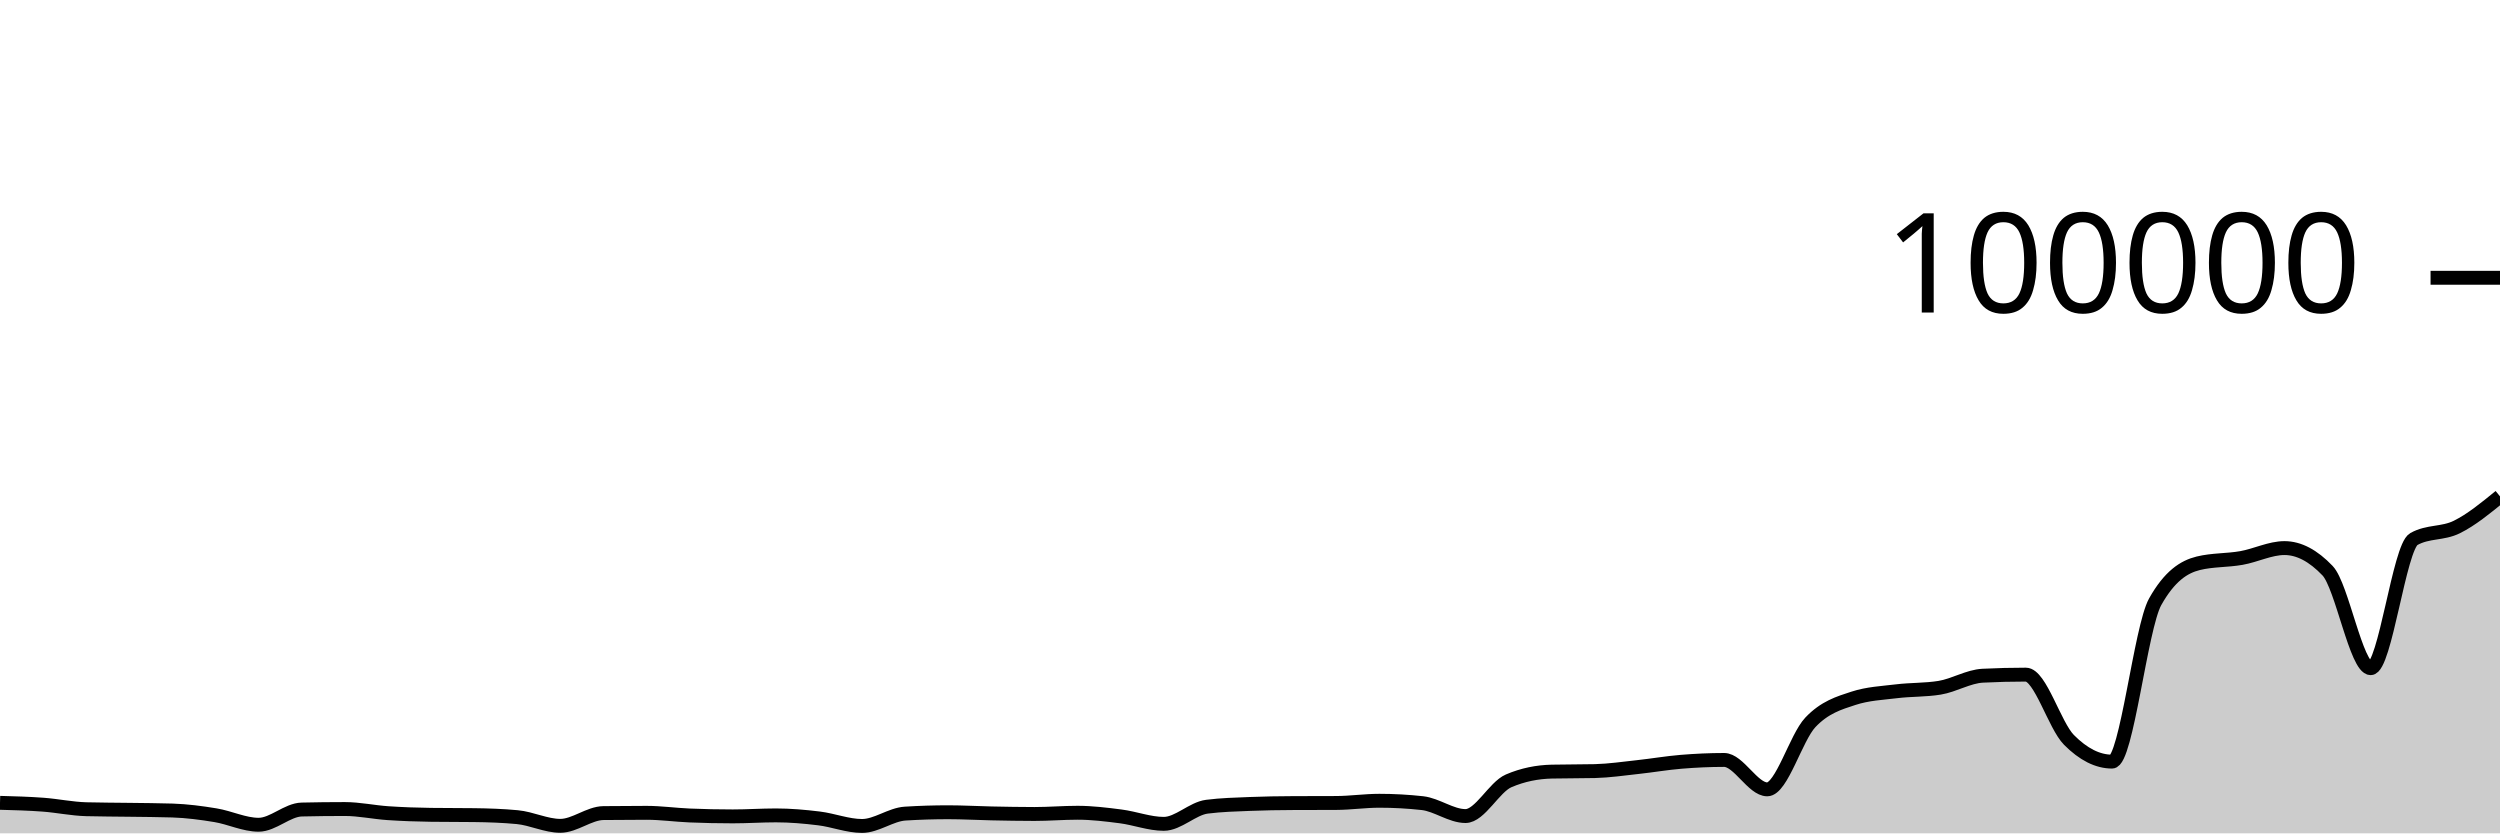
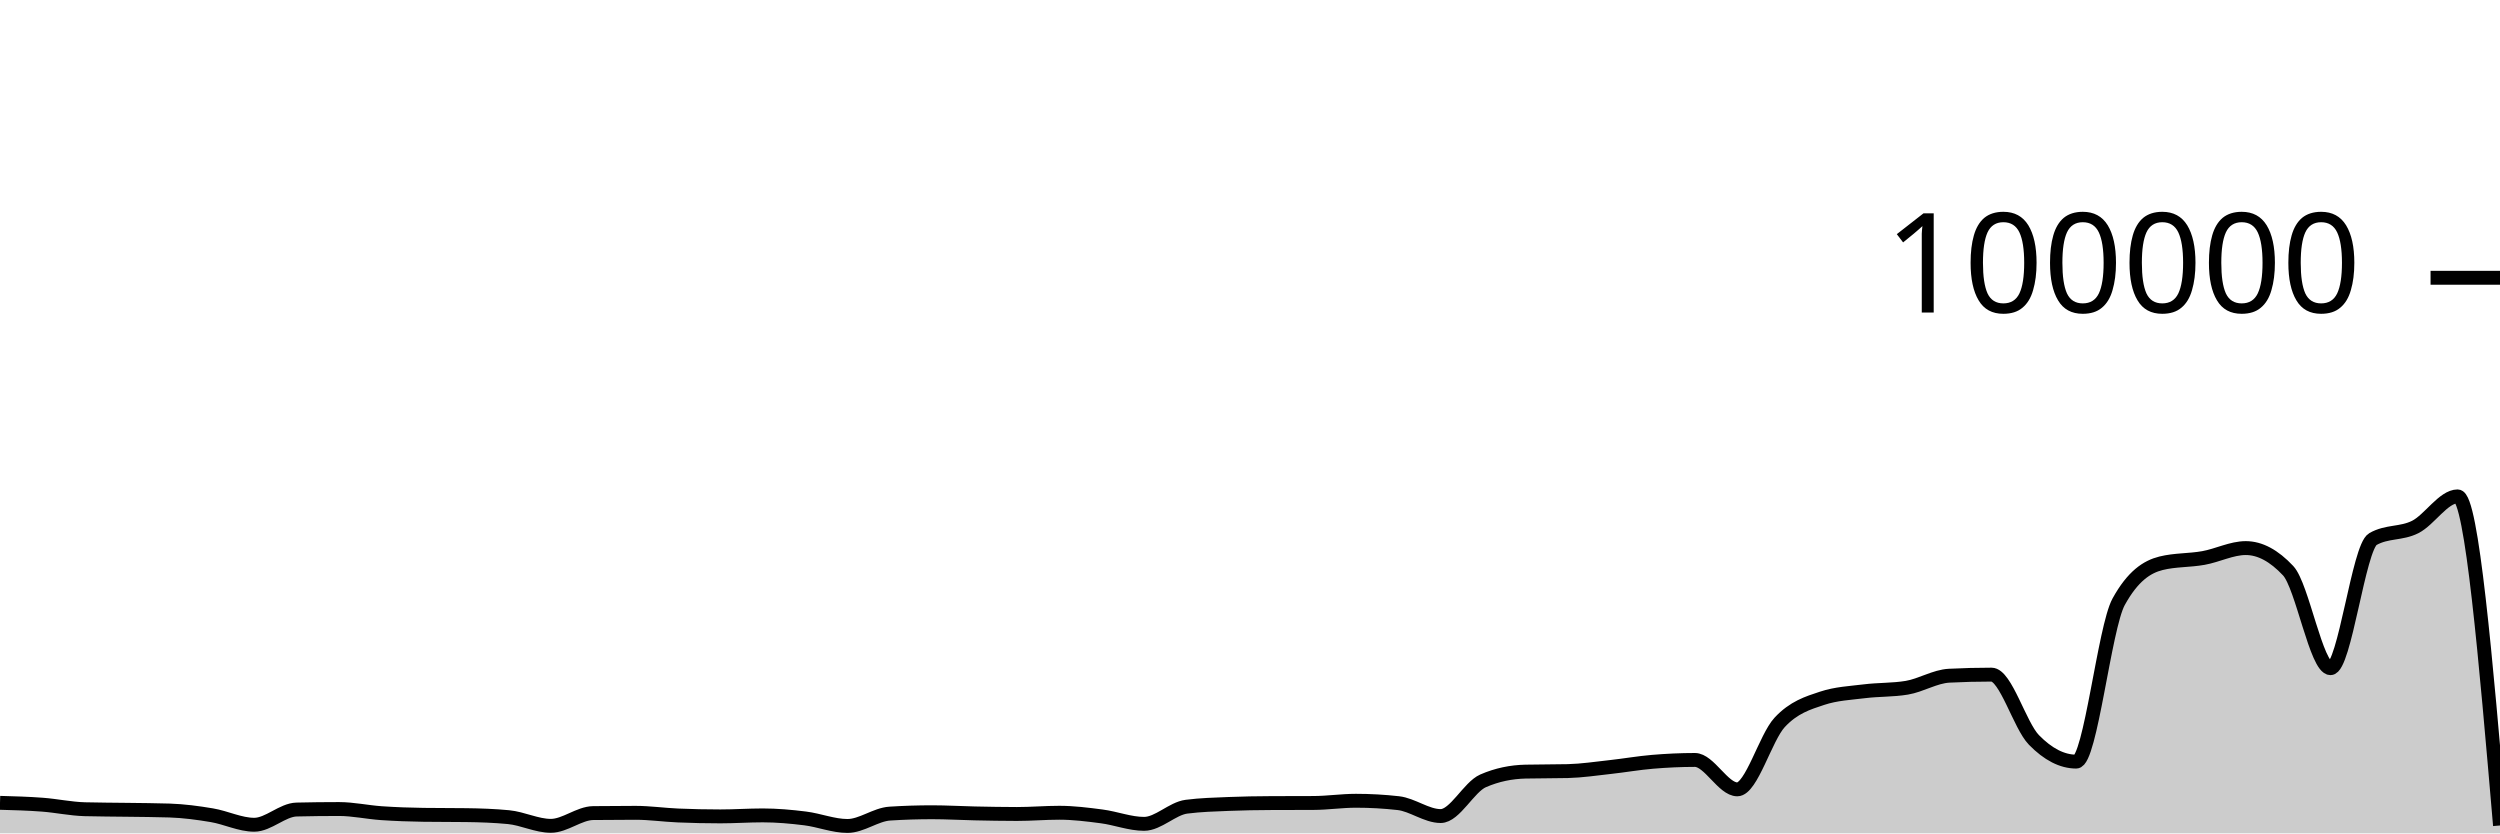
<svg xmlns="http://www.w3.org/2000/svg" viewBox="0 0 180 60">
  <g transform="translate(0,20)">
-     <path class="area" fill="rgba(0, 0, 0, 0.2)" d="M0,37.804C1.034,37.832,2.069,37.86,3.103,37.937C4.138,38.014,5.172,38.236,6.207,38.264C7.241,38.292,8.276,38.291,9.31,38.306C10.345,38.322,11.379,38.323,12.414,38.357C13.448,38.39,14.483,38.526,15.517,38.697C16.552,38.868,17.586,39.382,18.621,39.382C19.655,39.382,20.69,38.31,21.724,38.286C22.759,38.262,23.793,38.25,24.828,38.25C25.862,38.25,26.897,38.478,27.931,38.548C28.966,38.617,30,38.655,31.034,38.668C32.069,38.682,33.103,38.675,34.138,38.689C35.172,38.702,36.207,38.737,37.241,38.834C38.276,38.931,39.31,39.46,40.345,39.46C41.379,39.46,42.414,38.555,43.448,38.542C44.483,38.529,45.517,38.523,46.552,38.523C47.586,38.523,48.621,38.672,49.655,38.715C50.69,38.758,51.724,38.78,52.759,38.78C53.793,38.78,54.828,38.708,55.862,38.708C56.897,38.708,57.931,38.799,58.966,38.926C60,39.053,61.034,39.469,62.069,39.469C63.103,39.469,64.138,38.644,65.172,38.579C66.207,38.514,67.241,38.482,68.276,38.482C69.31,38.482,70.345,38.544,71.379,38.565C72.414,38.586,73.448,38.607,74.483,38.607C75.517,38.607,76.552,38.518,77.586,38.518C78.621,38.518,79.655,38.647,80.69,38.78C81.724,38.914,82.759,39.317,83.793,39.317C84.828,39.317,85.862,38.215,86.897,38.083C87.931,37.951,88.966,37.926,90,37.884C91.034,37.843,92.069,37.826,93.103,37.822C94.138,37.817,95.172,37.819,96.207,37.814C97.241,37.81,98.276,37.655,99.31,37.655C100.345,37.655,101.379,37.712,102.414,37.826C103.448,37.941,104.483,38.756,105.517,38.756C106.552,38.756,107.586,36.666,108.621,36.222C109.655,35.778,110.69,35.581,111.724,35.556C112.759,35.532,113.793,35.544,114.828,35.519C115.862,35.494,116.897,35.339,117.931,35.227C118.966,35.116,120,34.935,121.034,34.85C122.069,34.765,123.103,34.716,124.138,34.716C125.172,34.716,126.207,36.834,127.241,36.834C128.276,36.834,129.31,33.104,130.345,32.011C131.379,30.919,132.414,30.615,133.448,30.278C134.483,29.94,135.517,29.897,136.552,29.771C137.586,29.644,138.621,29.687,139.655,29.518C140.69,29.35,141.724,28.703,142.759,28.651C143.793,28.599,144.828,28.573,145.862,28.573C146.897,28.573,147.931,32.231,148.966,33.273C150,34.315,151.034,34.836,152.069,34.836C153.103,34.836,154.138,25.175,155.172,23.328C156.207,21.48,157.241,20.81,158.276,20.556C159.31,20.303,160.345,20.359,161.379,20.176C162.414,19.994,163.448,19.462,164.483,19.462C165.517,19.462,166.552,20.005,167.586,21.091C168.621,22.177,169.655,28.109,170.69,28.109C171.724,28.109,172.759,19.397,173.793,18.815C174.828,18.233,175.862,18.455,176.897,17.942C177.931,17.43,178.966,16.584,180,15.739L180,40C178.966,40,177.931,40,176.897,40C175.862,40,174.828,40,173.793,40C172.759,40,171.724,40,170.69,40C169.655,40,168.621,40,167.586,40C166.552,40,165.517,40,164.483,40C163.448,40,162.414,40,161.379,40C160.345,40,159.31,40,158.276,40C157.241,40,156.207,40,155.172,40C154.138,40,153.103,40,152.069,40C151.034,40,150,40,148.966,40C147.931,40,146.897,40,145.862,40C144.828,40,143.793,40,142.759,40C141.724,40,140.69,40,139.655,40C138.621,40,137.586,40,136.552,40C135.517,40,134.483,40,133.448,40C132.414,40,131.379,40,130.345,40C129.31,40,128.276,40,127.241,40C126.207,40,125.172,40,124.138,40C123.103,40,122.069,40,121.034,40C120,40,118.966,40,117.931,40C116.897,40,115.862,40,114.828,40C113.793,40,112.759,40,111.724,40C110.69,40,109.655,40,108.621,40C107.586,40,106.552,40,105.517,40C104.483,40,103.448,40,102.414,40C101.379,40,100.345,40,99.31,40C98.276,40,97.241,40,96.207,40C95.172,40,94.138,40,93.103,40C92.069,40,91.034,40,90,40C88.966,40,87.931,40,86.897,40C85.862,40,84.828,40,83.793,40C82.759,40,81.724,40,80.69,40C79.655,40,78.621,40,77.586,40C76.552,40,75.517,40,74.483,40C73.448,40,72.414,40,71.379,40C70.345,40,69.31,40,68.276,40C67.241,40,66.207,40,65.172,40C64.138,40,63.103,40,62.069,40C61.034,40,60,40,58.966,40C57.931,40,56.897,40,55.862,40C54.828,40,53.793,40,52.759,40C51.724,40,50.69,40,49.655,40C48.621,40,47.586,40,46.552,40C45.517,40,44.483,40,43.448,40C42.414,40,41.379,40,40.345,40C39.31,40,38.276,40,37.241,40C36.207,40,35.172,40,34.138,40C33.103,40,32.069,40,31.034,40C30,40,28.966,40,27.931,40C26.897,40,25.862,40,24.828,40C23.793,40,22.759,40,21.724,40C20.69,40,19.655,40,18.621,40C17.586,40,16.552,40,15.517,40C14.483,40,13.448,40,12.414,40C11.379,40,10.345,40,9.31,40C8.276,40,7.241,40,6.207,40C5.172,40,4.138,40,3.103,40C2.069,40,1.034,40,0,40Z" />
-     <path class="line" stroke="black" fill="none" d="M0,37.804C1.034,37.832,2.069,37.86,3.103,37.937C4.138,38.014,5.172,38.236,6.207,38.264C7.241,38.292,8.276,38.291,9.31,38.306C10.345,38.322,11.379,38.323,12.414,38.357C13.448,38.39,14.483,38.526,15.517,38.697C16.552,38.868,17.586,39.382,18.621,39.382C19.655,39.382,20.69,38.31,21.724,38.286C22.759,38.262,23.793,38.25,24.828,38.25C25.862,38.25,26.897,38.478,27.931,38.548C28.966,38.617,30,38.655,31.034,38.668C32.069,38.682,33.103,38.675,34.138,38.689C35.172,38.702,36.207,38.737,37.241,38.834C38.276,38.931,39.31,39.46,40.345,39.46C41.379,39.46,42.414,38.555,43.448,38.542C44.483,38.529,45.517,38.523,46.552,38.523C47.586,38.523,48.621,38.672,49.655,38.715C50.69,38.758,51.724,38.78,52.759,38.78C53.793,38.78,54.828,38.708,55.862,38.708C56.897,38.708,57.931,38.799,58.966,38.926C60,39.053,61.034,39.469,62.069,39.469C63.103,39.469,64.138,38.644,65.172,38.579C66.207,38.514,67.241,38.482,68.276,38.482C69.31,38.482,70.345,38.544,71.379,38.565C72.414,38.586,73.448,38.607,74.483,38.607C75.517,38.607,76.552,38.518,77.586,38.518C78.621,38.518,79.655,38.647,80.69,38.78C81.724,38.914,82.759,39.317,83.793,39.317C84.828,39.317,85.862,38.215,86.897,38.083C87.931,37.951,88.966,37.926,90,37.884C91.034,37.843,92.069,37.826,93.103,37.822C94.138,37.817,95.172,37.819,96.207,37.814C97.241,37.81,98.276,37.655,99.31,37.655C100.345,37.655,101.379,37.712,102.414,37.826C103.448,37.941,104.483,38.756,105.517,38.756C106.552,38.756,107.586,36.666,108.621,36.222C109.655,35.778,110.69,35.581,111.724,35.556C112.759,35.532,113.793,35.544,114.828,35.519C115.862,35.494,116.897,35.339,117.931,35.227C118.966,35.116,120,34.935,121.034,34.85C122.069,34.765,123.103,34.716,124.138,34.716C125.172,34.716,126.207,36.834,127.241,36.834C128.276,36.834,129.31,33.104,130.345,32.011C131.379,30.919,132.414,30.615,133.448,30.278C134.483,29.94,135.517,29.897,136.552,29.771C137.586,29.644,138.621,29.687,139.655,29.518C140.69,29.35,141.724,28.703,142.759,28.651C143.793,28.599,144.828,28.573,145.862,28.573C146.897,28.573,147.931,32.231,148.966,33.273C150,34.315,151.034,34.836,152.069,34.836C153.103,34.836,154.138,25.175,155.172,23.328C156.207,21.48,157.241,20.81,158.276,20.556C159.31,20.303,160.345,20.359,161.379,20.176C162.414,19.994,163.448,19.462,164.483,19.462C165.517,19.462,166.552,20.005,167.586,21.091C168.621,22.177,169.655,28.109,170.69,28.109C171.724,28.109,172.759,19.397,173.793,18.815C174.828,18.233,175.862,18.455,176.897,17.942C177.931,17.43,178.966,16.584,180,15.739" />
+     <path class="area" fill="rgba(0, 0, 0, 0.2)" d="M0,37.804C1.017,37.832,2.034,37.86,3.051,37.937C4.068,38.014,5.085,38.236,6.102,38.264C7.119,38.292,8.136,38.291,9.153,38.306C10.169,38.322,11.186,38.323,12.203,38.357C13.22,38.39,14.237,38.526,15.254,38.697C16.271,38.868,17.288,39.382,18.305,39.382C19.322,39.382,20.339,38.31,21.356,38.286C22.373,38.262,23.39,38.25,24.407,38.25C25.424,38.25,26.441,38.478,27.458,38.548C28.475,38.617,29.492,38.655,30.508,38.668C31.525,38.682,32.542,38.675,33.559,38.689C34.576,38.702,35.593,38.737,36.61,38.834C37.627,38.931,38.644,39.46,39.661,39.46C40.678,39.46,41.695,38.555,42.712,38.542C43.729,38.529,44.746,38.523,45.763,38.523C46.78,38.523,47.797,38.672,48.814,38.715C49.831,38.758,50.847,38.78,51.864,38.78C52.881,38.78,53.898,38.708,54.915,38.708C55.932,38.708,56.949,38.799,57.966,38.926C58.983,39.053,60,39.469,61.017,39.469C62.034,39.469,63.051,38.644,64.068,38.579C65.085,38.514,66.102,38.482,67.119,38.482C68.136,38.482,69.153,38.544,70.169,38.565C71.186,38.586,72.203,38.607,73.22,38.607C74.237,38.607,75.254,38.518,76.271,38.518C77.288,38.518,78.305,38.647,79.322,38.78C80.339,38.914,81.356,39.317,82.373,39.317C83.39,39.317,84.407,38.215,85.424,38.083C86.441,37.951,87.458,37.926,88.475,37.884C89.492,37.843,90.508,37.826,91.525,37.822C92.542,37.817,93.559,37.819,94.576,37.814C95.593,37.81,96.61,37.655,97.627,37.655C98.644,37.655,99.661,37.712,100.678,37.826C101.695,37.941,102.712,38.756,103.729,38.756C104.746,38.756,105.763,36.666,106.78,36.222C107.797,35.778,108.814,35.581,109.831,35.556C110.847,35.532,111.864,35.544,112.881,35.519C113.898,35.494,114.915,35.339,115.932,35.227C116.949,35.116,117.966,34.935,118.983,34.85C120,34.765,121.017,34.716,122.034,34.716C123.051,34.716,124.068,36.834,125.085,36.834C126.102,36.834,127.119,33.104,128.136,32.011C129.153,30.919,130.169,30.615,131.186,30.278C132.203,29.94,133.22,29.897,134.237,29.771C135.254,29.644,136.271,29.687,137.288,29.518C138.305,29.35,139.322,28.703,140.339,28.651C141.356,28.599,142.373,28.573,143.39,28.573C144.407,28.573,145.424,32.231,146.441,33.273C147.458,34.315,148.475,34.836,149.492,34.836C150.508,34.836,151.525,25.175,152.542,23.328C153.559,21.48,154.576,20.81,155.593,20.556C156.61,20.303,157.627,20.359,158.644,20.176C159.661,19.994,160.678,19.462,161.695,19.462C162.712,19.462,163.729,20.005,164.746,21.091C165.763,22.177,166.78,28.109,167.797,28.109C168.814,28.109,169.831,19.397,170.847,18.815C171.864,18.233,172.881,18.455,173.898,17.942C174.915,17.43,175.932,15.739,176.949,15.739C177.966,15.739,178.983,27.587,180,39.435L180,40C178.983,40,177.966,40,176.949,40C175.932,40,174.915,40,173.898,40C172.881,40,171.864,40,170.847,40C169.831,40,168.814,40,167.797,40C166.78,40,165.763,40,164.746,40C163.729,40,162.712,40,161.695,40C160.678,40,159.661,40,158.644,40C157.627,40,156.61,40,155.593,40C154.576,40,153.559,40,152.542,40C151.525,40,150.508,40,149.492,40C148.475,40,147.458,40,146.441,40C145.424,40,144.407,40,143.39,40C142.373,40,141.356,40,140.339,40C139.322,40,138.305,40,137.288,40C136.271,40,135.254,40,134.237,40C133.22,40,132.203,40,131.186,40C130.169,40,129.153,40,128.136,40C127.119,40,126.102,40,125.085,40C124.068,40,123.051,40,122.034,40C121.017,40,120,40,118.983,40C117.966,40,116.949,40,115.932,40C114.915,40,113.898,40,112.881,40C111.864,40,110.847,40,109.831,40C108.814,40,107.797,40,106.78,40C105.763,40,104.746,40,103.729,40C102.712,40,101.695,40,100.678,40C99.661,40,98.644,40,97.627,40C96.61,40,95.593,40,94.576,40C93.559,40,92.542,40,91.525,40C90.508,40,89.492,40,88.475,40C87.458,40,86.441,40,85.424,40C84.407,40,83.39,40,82.373,40C81.356,40,80.339,40,79.322,40C78.305,40,77.288,40,76.271,40C75.254,40,74.237,40,73.22,40C72.203,40,71.186,40,70.169,40C69.153,40,68.136,40,67.119,40C66.102,40,65.085,40,64.068,40C63.051,40,62.034,40,61.017,40C60,40,58.983,40,57.966,40C56.949,40,55.932,40,54.915,40C53.898,40,52.881,40,51.864,40C50.847,40,49.831,40,48.814,40C47.797,40,46.78,40,45.763,40C44.746,40,43.729,40,42.712,40C41.695,40,40.678,40,39.661,40C38.644,40,37.627,40,36.61,40C35.593,40,34.576,40,33.559,40C32.542,40,31.525,40,30.508,40C29.492,40,28.475,40,27.458,40C26.441,40,25.424,40,24.407,40C23.39,40,22.373,40,21.356,40C20.339,40,19.322,40,18.305,40C17.288,40,16.271,40,15.254,40C14.237,40,13.22,40,12.203,40C11.186,40,10.169,40,9.153,40C8.136,40,7.119,40,6.102,40C5.085,40,4.068,40,3.051,40C2.034,40,1.017,40,0,40Z" />
+     <path class="line" stroke="black" fill="none" d="M0,37.804C1.017,37.832,2.034,37.86,3.051,37.937C4.068,38.014,5.085,38.236,6.102,38.264C7.119,38.292,8.136,38.291,9.153,38.306C10.169,38.322,11.186,38.323,12.203,38.357C13.22,38.39,14.237,38.526,15.254,38.697C16.271,38.868,17.288,39.382,18.305,39.382C19.322,39.382,20.339,38.31,21.356,38.286C22.373,38.262,23.39,38.25,24.407,38.25C25.424,38.25,26.441,38.478,27.458,38.548C28.475,38.617,29.492,38.655,30.508,38.668C31.525,38.682,32.542,38.675,33.559,38.689C34.576,38.702,35.593,38.737,36.61,38.834C37.627,38.931,38.644,39.46,39.661,39.46C40.678,39.46,41.695,38.555,42.712,38.542C43.729,38.529,44.746,38.523,45.763,38.523C46.78,38.523,47.797,38.672,48.814,38.715C49.831,38.758,50.847,38.78,51.864,38.78C52.881,38.78,53.898,38.708,54.915,38.708C55.932,38.708,56.949,38.799,57.966,38.926C58.983,39.053,60,39.469,61.017,39.469C62.034,39.469,63.051,38.644,64.068,38.579C65.085,38.514,66.102,38.482,67.119,38.482C68.136,38.482,69.153,38.544,70.169,38.565C71.186,38.586,72.203,38.607,73.22,38.607C74.237,38.607,75.254,38.518,76.271,38.518C77.288,38.518,78.305,38.647,79.322,38.78C80.339,38.914,81.356,39.317,82.373,39.317C83.39,39.317,84.407,38.215,85.424,38.083C86.441,37.951,87.458,37.926,88.475,37.884C89.492,37.843,90.508,37.826,91.525,37.822C92.542,37.817,93.559,37.819,94.576,37.814C95.593,37.81,96.61,37.655,97.627,37.655C98.644,37.655,99.661,37.712,100.678,37.826C101.695,37.941,102.712,38.756,103.729,38.756C104.746,38.756,105.763,36.666,106.78,36.222C107.797,35.778,108.814,35.581,109.831,35.556C110.847,35.532,111.864,35.544,112.881,35.519C113.898,35.494,114.915,35.339,115.932,35.227C116.949,35.116,117.966,34.935,118.983,34.85C120,34.765,121.017,34.716,122.034,34.716C123.051,34.716,124.068,36.834,125.085,36.834C126.102,36.834,127.119,33.104,128.136,32.011C129.153,30.919,130.169,30.615,131.186,30.278C132.203,29.94,133.22,29.897,134.237,29.771C135.254,29.644,136.271,29.687,137.288,29.518C138.305,29.35,139.322,28.703,140.339,28.651C141.356,28.599,142.373,28.573,143.39,28.573C144.407,28.573,145.424,32.231,146.441,33.273C147.458,34.315,148.475,34.836,149.492,34.836C150.508,34.836,151.525,25.175,152.542,23.328C153.559,21.48,154.576,20.81,155.593,20.556C156.61,20.303,157.627,20.359,158.644,20.176C159.661,19.994,160.678,19.462,161.695,19.462C162.712,19.462,163.729,20.005,164.746,21.091C165.763,22.177,166.78,28.109,167.797,28.109C168.814,28.109,169.831,19.397,170.847,18.815C171.864,18.233,172.881,18.455,173.898,17.942C174.915,17.43,175.932,15.739,176.949,15.739C177.966,15.739,178.983,27.587,180,39.435" />
    <path class="axis-ceiling" stroke-width="1" stroke="black" fill="none" d="M175,0L180,0" />
    <text class="axis-ceiling-label" font-family="sans-serif" text-anchor="end" font-size="10px" x="170" y="2.5">100000</text>
  </g>
</svg>
